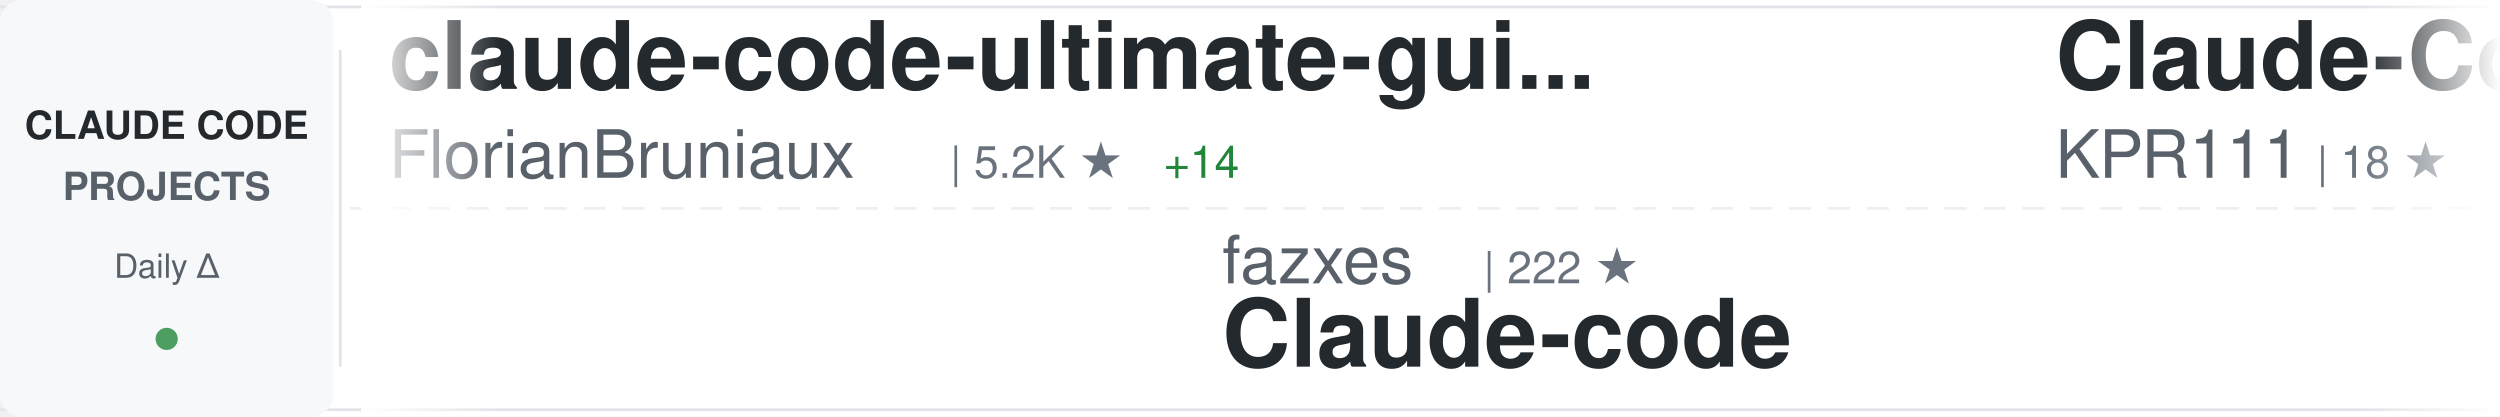
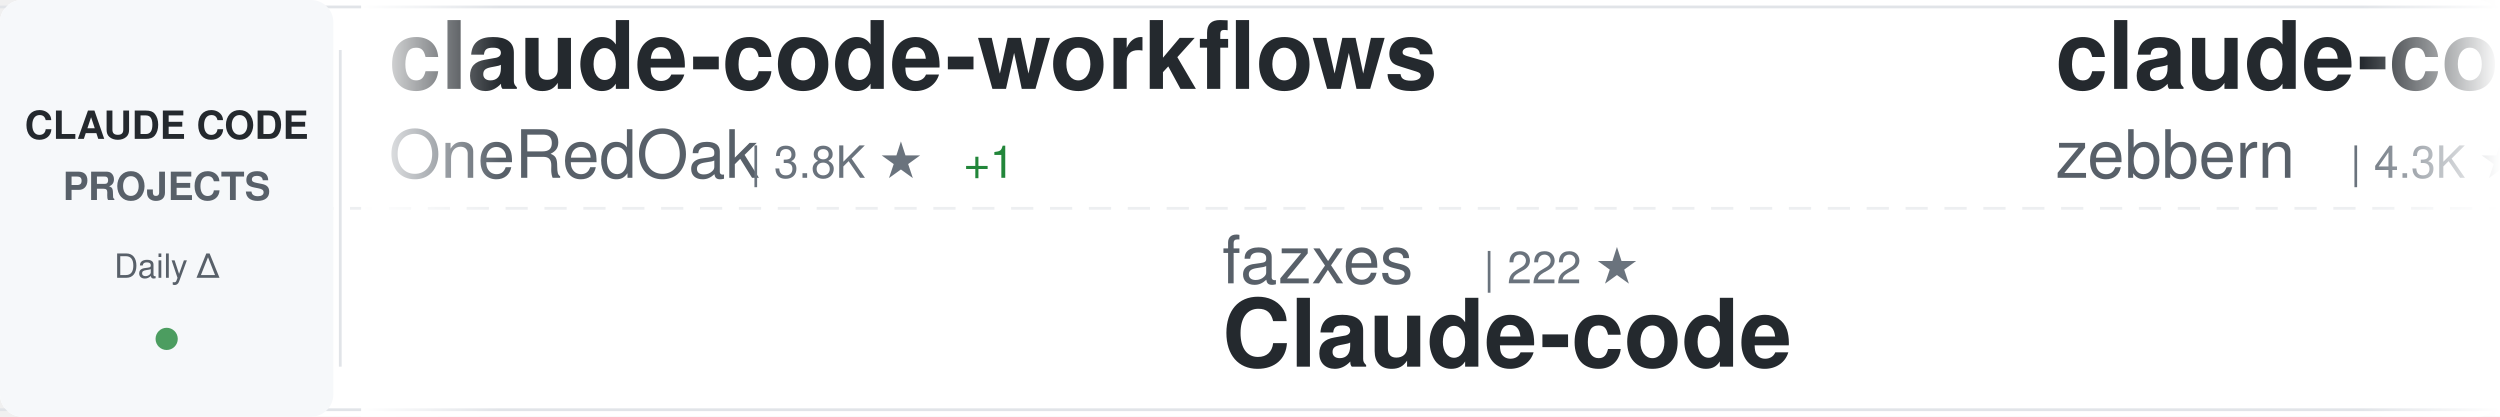
<svg xmlns="http://www.w3.org/2000/svg" width="900" height="150">
  <defs>
    <linearGradient id="awesomeLeftFade" x1="0%" y1="0%" x2="100%" y2="0%">
      <stop offset="0%" style="stop-color:#ffffff;stop-opacity:1" />
      <stop offset="100%" style="stop-color:#ffffff;stop-opacity:0" />
    </linearGradient>
    <linearGradient id="awesomeRightFade" x1="0%" y1="0%" x2="100%" y2="0%">
      <stop offset="0%" style="stop-color:#ffffff;stop-opacity:0" />
      <stop offset="100%" style="stop-color:#ffffff;stop-opacity:1" />
    </linearGradient>
  </defs>
  <rect width="900" height="150" fill="#ffffff" rx="8" />
  <rect x="0" y="2" width="900" height="1" fill="#e1e4e8" />
  <rect x="0" y="147" width="900" height="1" fill="#e1e4e8" />
  <line x1="0" y1="75" x2="900" y2="75" stroke="#e1e4e8" stroke-width="1" stroke-dasharray="8 6" opacity="0.6" />
  <rect x="0" y="0" width="120" height="150" fill="#f6f8fa" rx="8" />
  <text x="60" y="50" font-family="-apple-system, BlinkMacSystemFont, 'Segoe UI', Helvetica, Arial, sans-serif" font-size="14" font-weight="600" fill="#24292e" text-anchor="middle">CLAUDE CODE</text>
  <text x="60" y="72" font-family="-apple-system, BlinkMacSystemFont, 'Segoe UI', Helvetica, Arial, sans-serif" font-size="14" font-weight="600" fill="#586069" text-anchor="middle">PROJECTS</text>
  <text x="60" y="100" font-family="-apple-system, BlinkMacSystemFont, 'Segoe UI', Helvetica, Arial, sans-serif" font-size="12" font-weight="500" fill="#586069" text-anchor="middle">Daily Δ</text>
  <circle cx="60" cy="122" r="4" fill="#22863a" opacity="0.8" />
  <rect x="122" y="18" width="1" height="114" fill="#e1e4e8" />
  <clipPath id="awesomeTickerClip">
    <rect x="130" y="0" width="770" height="150" />
  </clipPath>
  <g clip-path="url(#awesomeTickerClip)">
    <g id="awesomeTickerItems">
      <animateTransform attributeName="transform" attributeType="XML" type="translate" from="0 0" to="-3000 0" dur="54s" repeatCount="indefinite" />
      <g transform="translate(0, 0)">
-         <text x="140" y="32" font-family="-apple-system, BlinkMacSystemFont, 'Segoe UI', Helvetica, Arial, sans-serif" font-size="34" font-weight="600" fill="#24292e">claude-code-ultimate-gui...</text>
-         <text x="140" y="64" font-family="-apple-system, BlinkMacSystemFont, 'Segoe UI', Helvetica, Arial, sans-serif" font-size="24" font-weight="400" fill="#586069">FlorianBruniaux</text>
-         <text x="342" y="64" font-family="-apple-system, BlinkMacSystemFont, 'Segoe UI', Helvetica, Arial, sans-serif" font-size="16" font-weight="500" fill="#6a737d">| 5.2K ★</text>
-         <text x="419" y="64" font-family="-apple-system, BlinkMacSystemFont, 'Segoe UI', Helvetica, Arial, sans-serif" font-size="16" font-weight="500" fill="#22863a"> +14</text>
+         <text x="140" y="32" font-family="-apple-system, BlinkMacSystemFont, 'Segoe UI', Helvetica, Arial, sans-serif" font-size="34" font-weight="600" fill="#24292e">claude-code-workflows</text>
+         <text x="140" y="64" font-family="-apple-system, BlinkMacSystemFont, 'Segoe UI', Helvetica, Arial, sans-serif" font-size="24" font-weight="400" fill="#586069">OneRedOak</text>
+         <text x="270" y="64" font-family="-apple-system, BlinkMacSystemFont, 'Segoe UI', Helvetica, Arial, sans-serif" font-size="16" font-weight="500" fill="#6a737d">| 3.8K ★</text>
+         <text x="347" y="64" font-family="-apple-system, BlinkMacSystemFont, 'Segoe UI', Helvetica, Arial, sans-serif" font-size="16" font-weight="500" fill="#22863a"> +1</text>
      </g>
      <g transform="translate(300, 0)">
        <text x="140" y="102" font-family="-apple-system, BlinkMacSystemFont, 'Segoe UI', Helvetica, Arial, sans-serif" font-size="24" font-weight="400" fill="#586069">fazxes</text>
        <text x="234" y="102" font-family="-apple-system, BlinkMacSystemFont, 'Segoe UI', Helvetica, Arial, sans-serif" font-size="16" font-weight="500" fill="#6a737d">| 222 ★</text>
        <text x="140" y="132" font-family="-apple-system, BlinkMacSystemFont, 'Segoe UI', Helvetica, Arial, sans-serif" font-size="34" font-weight="600" fill="#24292e">Claude-code</text>
      </g>
      <g transform="translate(600, 0)">
-         <text x="140" y="32" font-family="-apple-system, BlinkMacSystemFont, 'Segoe UI', Helvetica, Arial, sans-serif" font-size="34" font-weight="600" fill="#24292e">Claude-Code</text>
-         <text x="140" y="64" font-family="-apple-system, BlinkMacSystemFont, 'Segoe UI', Helvetica, Arial, sans-serif" font-size="24" font-weight="400" fill="#586069">KPR111</text>
-         <text x="234" y="64" font-family="-apple-system, BlinkMacSystemFont, 'Segoe UI', Helvetica, Arial, sans-serif" font-size="16" font-weight="500" fill="#6a737d">| 18 ★</text>
+         <text x="140" y="32" font-family="-apple-system, BlinkMacSystemFont, 'Segoe UI', Helvetica, Arial, sans-serif" font-size="34" font-weight="600" fill="#24292e">claude-code-guide</text>
+         <text x="140" y="64" font-family="-apple-system, BlinkMacSystemFont, 'Segoe UI', Helvetica, Arial, sans-serif" font-size="24" font-weight="400" fill="#586069">zebbern</text>
+         <text x="246" y="64" font-family="-apple-system, BlinkMacSystemFont, 'Segoe UI', Helvetica, Arial, sans-serif" font-size="16" font-weight="500" fill="#6a737d">| 4.3K ★</text>
+         <text x="323" y="64" font-family="-apple-system, BlinkMacSystemFont, 'Segoe UI', Helvetica, Arial, sans-serif" font-size="16" font-weight="500" fill="#22863a"> +3</text>
      </g>
      <g transform="translate(900, 0)">
-         <text x="140" y="102" font-family="-apple-system, BlinkMacSystemFont, 'Segoe UI', Helvetica, Arial, sans-serif" font-size="24" font-weight="400" fill="#586069">catlog22</text>
-         <text x="258" y="102" font-family="-apple-system, BlinkMacSystemFont, 'Segoe UI', Helvetica, Arial, sans-serif" font-size="16" font-weight="500" fill="#6a737d">| 2.1K ★</text>
-         <text x="335" y="102" font-family="-apple-system, BlinkMacSystemFont, 'Segoe UI', Helvetica, Arial, sans-serif" font-size="16" font-weight="500" fill="#22863a"> +1</text>
-         <text x="140" y="132" font-family="-apple-system, BlinkMacSystemFont, 'Segoe UI', Helvetica, Arial, sans-serif" font-size="34" font-weight="600" fill="#24292e">Claude-Code-Workflow</text>
+         <text x="140" y="102" font-family="-apple-system, BlinkMacSystemFont, 'Segoe UI', Helvetica, Arial, sans-serif" font-size="24" font-weight="400" fill="#586069">lst97</text>
+         <text x="222" y="102" font-family="-apple-system, BlinkMacSystemFont, 'Segoe UI', Helvetica, Arial, sans-serif" font-size="16" font-weight="500" fill="#6a737d">| 1.6K ★</text>
+         <text x="299" y="102" font-family="-apple-system, BlinkMacSystemFont, 'Segoe UI', Helvetica, Arial, sans-serif" font-size="16" font-weight="500" fill="#22863a"> +2</text>
+         <text x="140" y="132" font-family="-apple-system, BlinkMacSystemFont, 'Segoe UI', Helvetica, Arial, sans-serif" font-size="34" font-weight="600" fill="#24292e">claude-code-sub-agents</text>
      </g>
      <g transform="translate(1200, 0)">
-         <text x="140" y="32" font-family="-apple-system, BlinkMacSystemFont, 'Segoe UI', Helvetica, Arial, sans-serif" font-size="34" font-weight="600" fill="#24292e">ClaudeCode</text>
-         <text x="140" y="64" font-family="-apple-system, BlinkMacSystemFont, 'Segoe UI', Helvetica, Arial, sans-serif" font-size="24" font-weight="400" fill="#586069">guanshan</text>
-         <text x="258" y="64" font-family="-apple-system, BlinkMacSystemFont, 'Segoe UI', Helvetica, Arial, sans-serif" font-size="16" font-weight="500" fill="#6a737d">| 61 ★</text>
-         <text x="317" y="64" font-family="-apple-system, BlinkMacSystemFont, 'Segoe UI', Helvetica, Arial, sans-serif" font-size="16" font-weight="500" fill="#22863a"> +1</text>
+         <text x="140" y="32" font-family="-apple-system, BlinkMacSystemFont, 'Segoe UI', Helvetica, Arial, sans-serif" font-size="34" font-weight="600" fill="#24292e">free-claude-code</text>
+         <text x="140" y="64" font-family="-apple-system, BlinkMacSystemFont, 'Segoe UI', Helvetica, Arial, sans-serif" font-size="24" font-weight="400" fill="#586069">Alishahryar1</text>
+         <text x="306" y="64" font-family="-apple-system, BlinkMacSystemFont, 'Segoe UI', Helvetica, Arial, sans-serif" font-size="16" font-weight="500" fill="#6a737d">| 37.2K ★</text>
+         <text x="392" y="64" font-family="-apple-system, BlinkMacSystemFont, 'Segoe UI', Helvetica, Arial, sans-serif" font-size="16" font-weight="500" fill="#22863a"> +165</text>
      </g>
      <g transform="translate(1500, 0)">
-         <text x="140" y="102" font-family="-apple-system, BlinkMacSystemFont, 'Segoe UI', Helvetica, Arial, sans-serif" font-size="24" font-weight="400" fill="#586069">777genius</text>
-         <text x="270" y="102" font-family="-apple-system, BlinkMacSystemFont, 'Segoe UI', Helvetica, Arial, sans-serif" font-size="16" font-weight="500" fill="#6a737d">| 915 ★</text>
-         <text x="140" y="132" font-family="-apple-system, BlinkMacSystemFont, 'Segoe UI', Helvetica, Arial, sans-serif" font-size="34" font-weight="600" fill="#24292e">claude-code-source-code</text>
+         <text x="140" y="102" font-family="-apple-system, BlinkMacSystemFont, 'Segoe UI', Helvetica, Arial, sans-serif" font-size="24" font-weight="400" fill="#586069">Windy3f3f3f3f</text>
+         <text x="318" y="102" font-family="-apple-system, BlinkMacSystemFont, 'Segoe UI', Helvetica, Arial, sans-serif" font-size="16" font-weight="500" fill="#6a737d">| 2.7K ★</text>
+         <text x="395" y="102" font-family="-apple-system, BlinkMacSystemFont, 'Segoe UI', Helvetica, Arial, sans-serif" font-size="16" font-weight="500" fill="#22863a"> +7</text>
+         <text x="140" y="132" font-family="-apple-system, BlinkMacSystemFont, 'Segoe UI', Helvetica, Arial, sans-serif" font-size="34" font-weight="600" fill="#24292e">how-claude-code-works</text>
      </g>
      <g transform="translate(1800, 0)">
-         <text x="140" y="32" font-family="-apple-system, BlinkMacSystemFont, 'Segoe UI', Helvetica, Arial, sans-serif" font-size="34" font-weight="600" fill="#24292e">claude-code-source-code-...</text>
-         <text x="140" y="64" font-family="-apple-system, BlinkMacSystemFont, 'Segoe UI', Helvetica, Arial, sans-serif" font-size="24" font-weight="400" fill="#586069">ghuntley</text>
-         <text x="258" y="64" font-family="-apple-system, BlinkMacSystemFont, 'Segoe UI', Helvetica, Arial, sans-serif" font-size="16" font-weight="500" fill="#6a737d">| 986 ★</text>
+         <text x="140" y="32" font-family="-apple-system, BlinkMacSystemFont, 'Segoe UI', Helvetica, Arial, sans-serif" font-size="34" font-weight="600" fill="#24292e">Claude-Code</text>
+         <text x="140" y="64" font-family="-apple-system, BlinkMacSystemFont, 'Segoe UI', Helvetica, Arial, sans-serif" font-size="24" font-weight="400" fill="#586069">pengchengneo</text>
+         <text x="306" y="64" font-family="-apple-system, BlinkMacSystemFont, 'Segoe UI', Helvetica, Arial, sans-serif" font-size="16" font-weight="500" fill="#6a737d">| 1.6K ★</text>
+         <text x="383" y="64" font-family="-apple-system, BlinkMacSystemFont, 'Segoe UI', Helvetica, Arial, sans-serif" font-size="16" font-weight="500" fill="#22863a"> +4</text>
      </g>
      <g transform="translate(2100, 0)">
-         <text x="140" y="102" font-family="-apple-system, BlinkMacSystemFont, 'Segoe UI', Helvetica, Arial, sans-serif" font-size="24" font-weight="400" fill="#586069">AICoderTudou</text>
-         <text x="306" y="102" font-family="-apple-system, BlinkMacSystemFont, 'Segoe UI', Helvetica, Arial, sans-serif" font-size="16" font-weight="500" fill="#6a737d">| 498 ★</text>
-         <text x="140" y="132" font-family="-apple-system, BlinkMacSystemFont, 'Segoe UI', Helvetica, Arial, sans-serif" font-size="34" font-weight="600" fill="#24292e">claude-code-tudou</text>
+         <text x="140" y="102" font-family="-apple-system, BlinkMacSystemFont, 'Segoe UI', Helvetica, Arial, sans-serif" font-size="24" font-weight="400" fill="#586069">ykdojo</text>
+         <text x="234" y="102" font-family="-apple-system, BlinkMacSystemFont, 'Segoe UI', Helvetica, Arial, sans-serif" font-size="16" font-weight="500" fill="#6a737d">| 8.9K ★</text>
+         <text x="311" y="102" font-family="-apple-system, BlinkMacSystemFont, 'Segoe UI', Helvetica, Arial, sans-serif" font-size="16" font-weight="500" fill="#22863a"> +10</text>
+         <text x="140" y="132" font-family="-apple-system, BlinkMacSystemFont, 'Segoe UI', Helvetica, Arial, sans-serif" font-size="34" font-weight="600" fill="#24292e">claude-code-tips</text>
      </g>
      <g transform="translate(2400, 0)">
-         <text x="140" y="32" font-family="-apple-system, BlinkMacSystemFont, 'Segoe UI', Helvetica, Arial, sans-serif" font-size="34" font-weight="600" fill="#24292e">claude-code-hub</text>
-         <text x="140" y="64" font-family="-apple-system, BlinkMacSystemFont, 'Segoe UI', Helvetica, Arial, sans-serif" font-size="24" font-weight="400" fill="#586069">ding113</text>
-         <text x="246" y="64" font-family="-apple-system, BlinkMacSystemFont, 'Segoe UI', Helvetica, Arial, sans-serif" font-size="16" font-weight="500" fill="#6a737d">| 3.2K ★</text>
-         <text x="323" y="64" font-family="-apple-system, BlinkMacSystemFont, 'Segoe UI', Helvetica, Arial, sans-serif" font-size="16" font-weight="500" fill="#22863a"> +6</text>
+         <text x="140" y="32" font-family="-apple-system, BlinkMacSystemFont, 'Segoe UI', Helvetica, Arial, sans-serif" font-size="34" font-weight="600" fill="#24292e">claude-code-base-action</text>
+         <text x="140" y="64" font-family="-apple-system, BlinkMacSystemFont, 'Segoe UI', Helvetica, Arial, sans-serif" font-size="24" font-weight="400" fill="#586069">anthropics</text>
+         <text x="282" y="64" font-family="-apple-system, BlinkMacSystemFont, 'Segoe UI', Helvetica, Arial, sans-serif" font-size="16" font-weight="500" fill="#6a737d">| 888 ★</text>
+         <text x="350" y="64" font-family="-apple-system, BlinkMacSystemFont, 'Segoe UI', Helvetica, Arial, sans-serif" font-size="16" font-weight="500" fill="#22863a"> +1</text>
      </g>
      <g transform="translate(2700, 0)">
-         <text x="140" y="102" font-family="-apple-system, BlinkMacSystemFont, 'Segoe UI', Helvetica, Arial, sans-serif" font-size="24" font-weight="400" fill="#586069">diet103</text>
-         <text x="246" y="102" font-family="-apple-system, BlinkMacSystemFont, 'Segoe UI', Helvetica, Arial, sans-serif" font-size="16" font-weight="500" fill="#6a737d">| 9.7K ★</text>
-         <text x="323" y="102" font-family="-apple-system, BlinkMacSystemFont, 'Segoe UI', Helvetica, Arial, sans-serif" font-size="16" font-weight="500" fill="#22863a"> +6</text>
-         <text x="140" y="132" font-family="-apple-system, BlinkMacSystemFont, 'Segoe UI', Helvetica, Arial, sans-serif" font-size="34" font-weight="600" fill="#24292e">claude-code-infrastructu...</text>
+         <text x="140" y="102" font-family="-apple-system, BlinkMacSystemFont, 'Segoe UI', Helvetica, Arial, sans-serif" font-size="24" font-weight="400" fill="#586069">digitalsamba</text>
+         <text x="306" y="102" font-family="-apple-system, BlinkMacSystemFont, 'Segoe UI', Helvetica, Arial, sans-serif" font-size="16" font-weight="500" fill="#6a737d">| 1.6K ★</text>
+         <text x="383" y="102" font-family="-apple-system, BlinkMacSystemFont, 'Segoe UI', Helvetica, Arial, sans-serif" font-size="16" font-weight="500" fill="#22863a"> +9</text>
+         <text x="140" y="132" font-family="-apple-system, BlinkMacSystemFont, 'Segoe UI', Helvetica, Arial, sans-serif" font-size="34" font-weight="600" fill="#24292e">claude-code-video-toolki...</text>
      </g>
      <g transform="translate(3000, 0)">
-         <text x="140" y="32" font-family="-apple-system, BlinkMacSystemFont, 'Segoe UI', Helvetica, Arial, sans-serif" font-size="34" font-weight="600" fill="#24292e">claude-code-ultimate-gui...</text>
-         <text x="140" y="64" font-family="-apple-system, BlinkMacSystemFont, 'Segoe UI', Helvetica, Arial, sans-serif" font-size="24" font-weight="400" fill="#586069">FlorianBruniaux</text>
-         <text x="342" y="64" font-family="-apple-system, BlinkMacSystemFont, 'Segoe UI', Helvetica, Arial, sans-serif" font-size="16" font-weight="500" fill="#6a737d">| 5.2K ★</text>
-         <text x="419" y="64" font-family="-apple-system, BlinkMacSystemFont, 'Segoe UI', Helvetica, Arial, sans-serif" font-size="16" font-weight="500" fill="#22863a"> +14</text>
+         <text x="140" y="32" font-family="-apple-system, BlinkMacSystemFont, 'Segoe UI', Helvetica, Arial, sans-serif" font-size="34" font-weight="600" fill="#24292e">claude-code-workflows</text>
+         <text x="140" y="64" font-family="-apple-system, BlinkMacSystemFont, 'Segoe UI', Helvetica, Arial, sans-serif" font-size="24" font-weight="400" fill="#586069">OneRedOak</text>
+         <text x="270" y="64" font-family="-apple-system, BlinkMacSystemFont, 'Segoe UI', Helvetica, Arial, sans-serif" font-size="16" font-weight="500" fill="#6a737d">| 3.8K ★</text>
+         <text x="347" y="64" font-family="-apple-system, BlinkMacSystemFont, 'Segoe UI', Helvetica, Arial, sans-serif" font-size="16" font-weight="500" fill="#22863a"> +1</text>
      </g>
      <g transform="translate(3300, 0)">
        <text x="140" y="102" font-family="-apple-system, BlinkMacSystemFont, 'Segoe UI', Helvetica, Arial, sans-serif" font-size="24" font-weight="400" fill="#586069">fazxes</text>
        <text x="234" y="102" font-family="-apple-system, BlinkMacSystemFont, 'Segoe UI', Helvetica, Arial, sans-serif" font-size="16" font-weight="500" fill="#6a737d">| 222 ★</text>
        <text x="140" y="132" font-family="-apple-system, BlinkMacSystemFont, 'Segoe UI', Helvetica, Arial, sans-serif" font-size="34" font-weight="600" fill="#24292e">Claude-code</text>
      </g>
      <g transform="translate(3600, 0)">
-         <text x="140" y="32" font-family="-apple-system, BlinkMacSystemFont, 'Segoe UI', Helvetica, Arial, sans-serif" font-size="34" font-weight="600" fill="#24292e">Claude-Code</text>
-         <text x="140" y="64" font-family="-apple-system, BlinkMacSystemFont, 'Segoe UI', Helvetica, Arial, sans-serif" font-size="24" font-weight="400" fill="#586069">KPR111</text>
-         <text x="234" y="64" font-family="-apple-system, BlinkMacSystemFont, 'Segoe UI', Helvetica, Arial, sans-serif" font-size="16" font-weight="500" fill="#6a737d">| 18 ★</text>
+         <text x="140" y="32" font-family="-apple-system, BlinkMacSystemFont, 'Segoe UI', Helvetica, Arial, sans-serif" font-size="34" font-weight="600" fill="#24292e">claude-code-guide</text>
+         <text x="140" y="64" font-family="-apple-system, BlinkMacSystemFont, 'Segoe UI', Helvetica, Arial, sans-serif" font-size="24" font-weight="400" fill="#586069">zebbern</text>
+         <text x="246" y="64" font-family="-apple-system, BlinkMacSystemFont, 'Segoe UI', Helvetica, Arial, sans-serif" font-size="16" font-weight="500" fill="#6a737d">| 4.3K ★</text>
+         <text x="323" y="64" font-family="-apple-system, BlinkMacSystemFont, 'Segoe UI', Helvetica, Arial, sans-serif" font-size="16" font-weight="500" fill="#22863a"> +3</text>
      </g>
      <g transform="translate(3900, 0)">
-         <text x="140" y="102" font-family="-apple-system, BlinkMacSystemFont, 'Segoe UI', Helvetica, Arial, sans-serif" font-size="24" font-weight="400" fill="#586069">catlog22</text>
-         <text x="258" y="102" font-family="-apple-system, BlinkMacSystemFont, 'Segoe UI', Helvetica, Arial, sans-serif" font-size="16" font-weight="500" fill="#6a737d">| 2.1K ★</text>
-         <text x="335" y="102" font-family="-apple-system, BlinkMacSystemFont, 'Segoe UI', Helvetica, Arial, sans-serif" font-size="16" font-weight="500" fill="#22863a"> +1</text>
-         <text x="140" y="132" font-family="-apple-system, BlinkMacSystemFont, 'Segoe UI', Helvetica, Arial, sans-serif" font-size="34" font-weight="600" fill="#24292e">Claude-Code-Workflow</text>
+         <text x="140" y="102" font-family="-apple-system, BlinkMacSystemFont, 'Segoe UI', Helvetica, Arial, sans-serif" font-size="24" font-weight="400" fill="#586069">lst97</text>
+         <text x="222" y="102" font-family="-apple-system, BlinkMacSystemFont, 'Segoe UI', Helvetica, Arial, sans-serif" font-size="16" font-weight="500" fill="#6a737d">| 1.6K ★</text>
+         <text x="299" y="102" font-family="-apple-system, BlinkMacSystemFont, 'Segoe UI', Helvetica, Arial, sans-serif" font-size="16" font-weight="500" fill="#22863a"> +2</text>
+         <text x="140" y="132" font-family="-apple-system, BlinkMacSystemFont, 'Segoe UI', Helvetica, Arial, sans-serif" font-size="34" font-weight="600" fill="#24292e">claude-code-sub-agents</text>
      </g>
    </g>
  </g>
  <rect x="130" y="0" width="50" height="150" fill="url(#awesomeLeftFade)" />
  <rect x="850" y="0" width="50" height="150" fill="url(#awesomeRightFade)" />
</svg>
